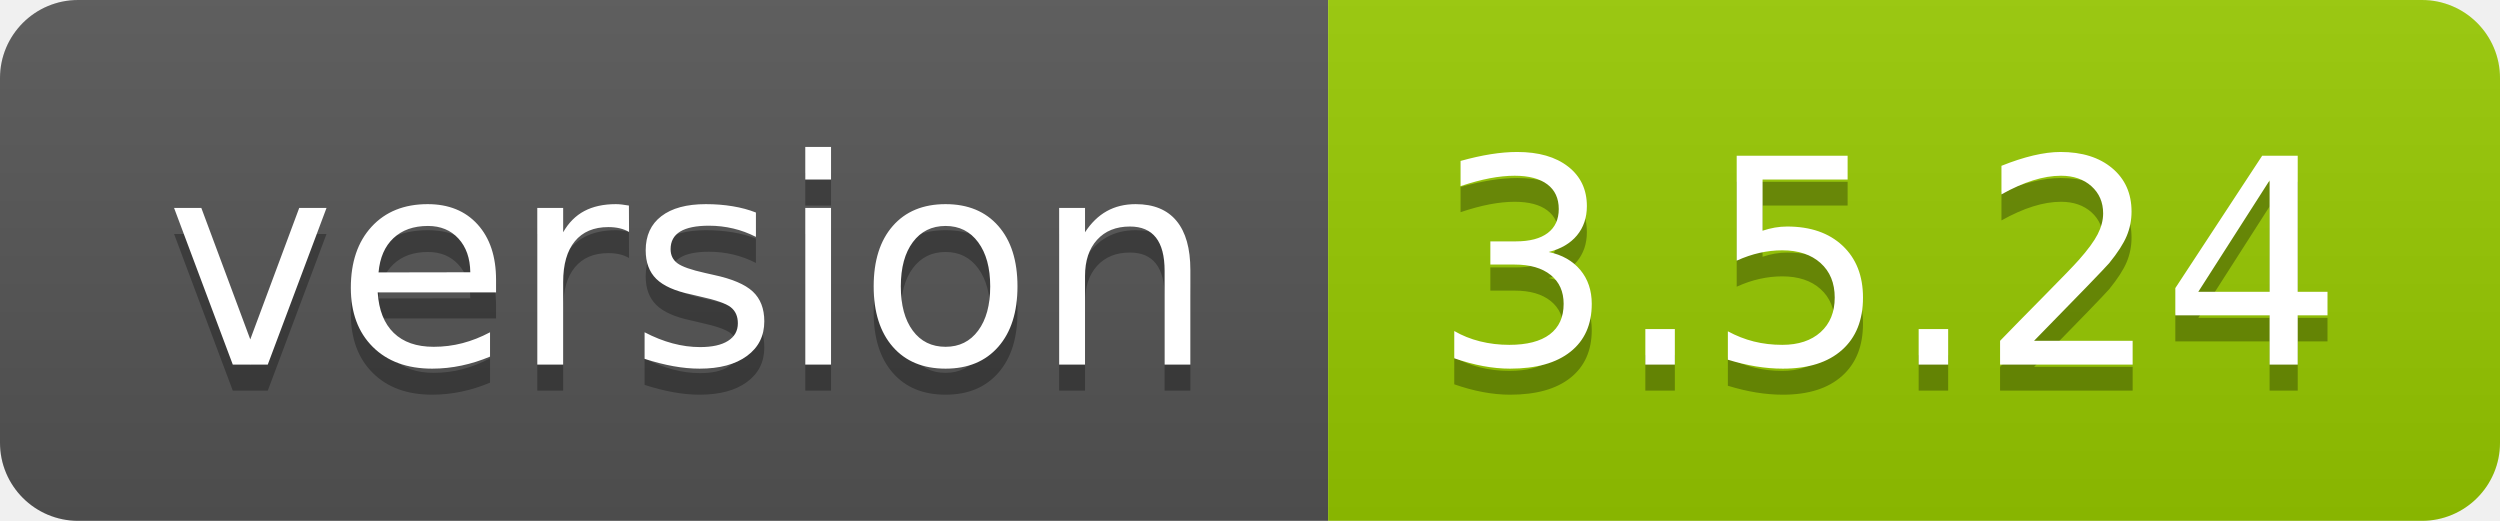
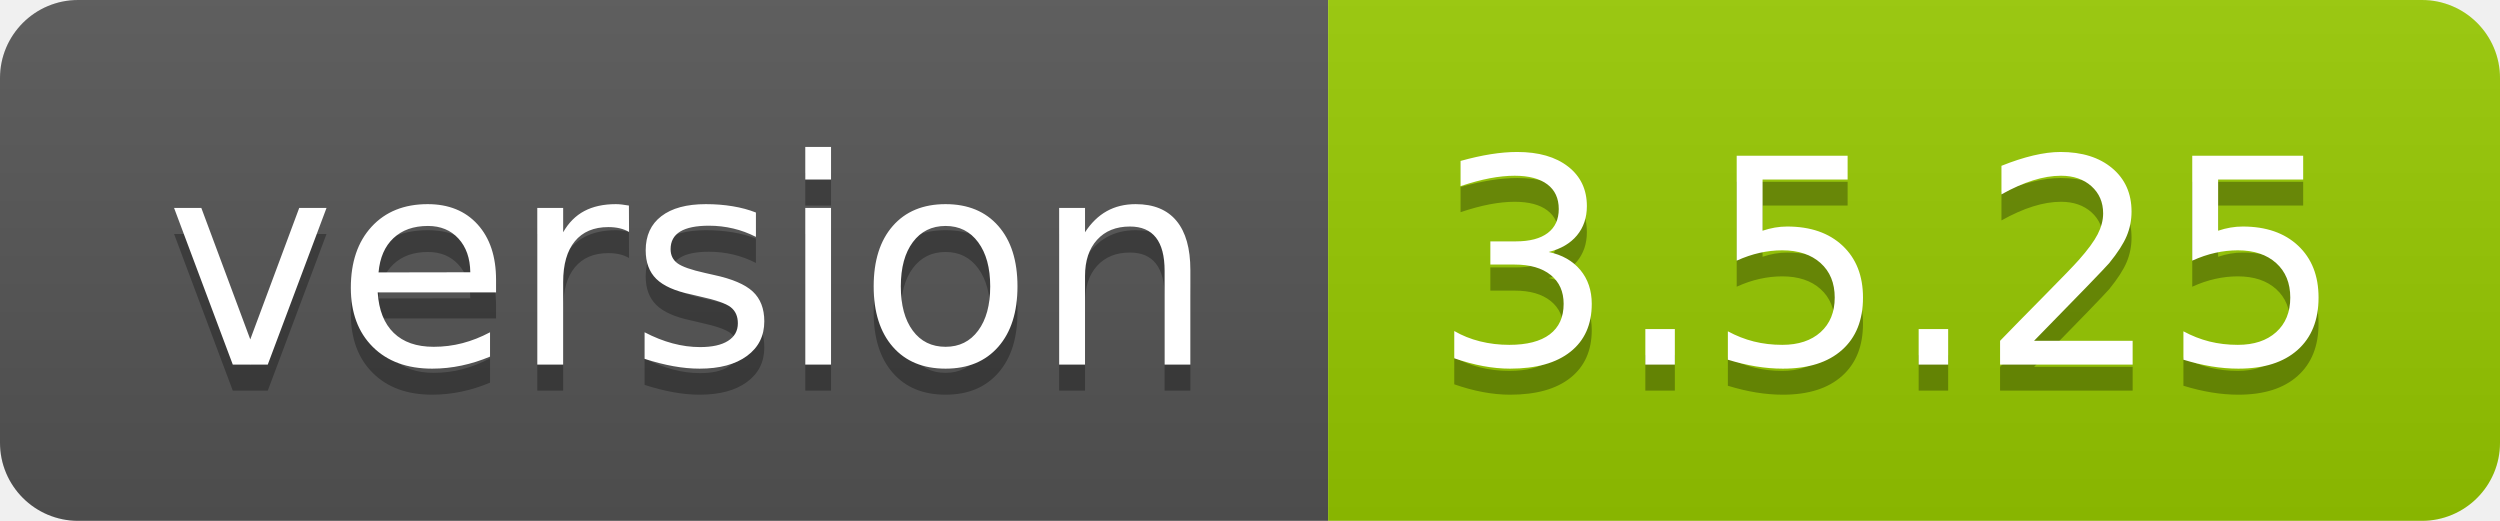
- <svg xmlns="http://www.w3.org/2000/svg" width="96" height="20" role="img" aria-label="version: 3.5.24">
+ <svg xmlns="http://www.w3.org/2000/svg" width="96" height="20" role="img" aria-label="version: 3.5.25">
  <linearGradient id="s" x2="0" y2="100%">
    <stop offset="0" stop-color="#bbb" stop-opacity=".1" />
    <stop offset="1" stop-opacity=".1" />
  </linearGradient>
  <clipPath id="r">
    <rect width="96" height="20" rx="3" fill="#fff" />
  </clipPath>
  <g clip-path="url(#r)">
    <rect width="51" height="20" fill="#555" />
    <rect x="51" width="45" height="20" fill="#97ca00" />
    <rect width="96" height="20" fill="url(#s)" />
  </g>
  <g fill="#fff" text-anchor="middle" font-family="Verdana,Geneva,DejaVu Sans,sans-serif" text-rendering="geometricPrecision" font-size="110">
    <text aria-hidden="true" x="265" y="150" fill="#010101" fill-opacity=".3" transform="scale(.1)" textLength="410">version</text>
    <text x="265" y="140" transform="scale(.1)" fill="#fff" textLength="410">version</text>
-     <text aria-hidden="true" x="725" y="150" fill="#010101" fill-opacity=".3" transform="scale(.1)" textLength="350">3.5.24</text>
-     <text x="725" y="140" transform="scale(.1)" fill="#fff" textLength="350">3.5.24</text>
+     <text aria-hidden="true" x="725" y="150" fill="#010101" fill-opacity=".3" transform="scale(.1)" textLength="350">3.5.25</text>
+     <text x="725" y="140" transform="scale(.1)" fill="#fff" textLength="350">3.5.25</text>
  </g>
</svg>
